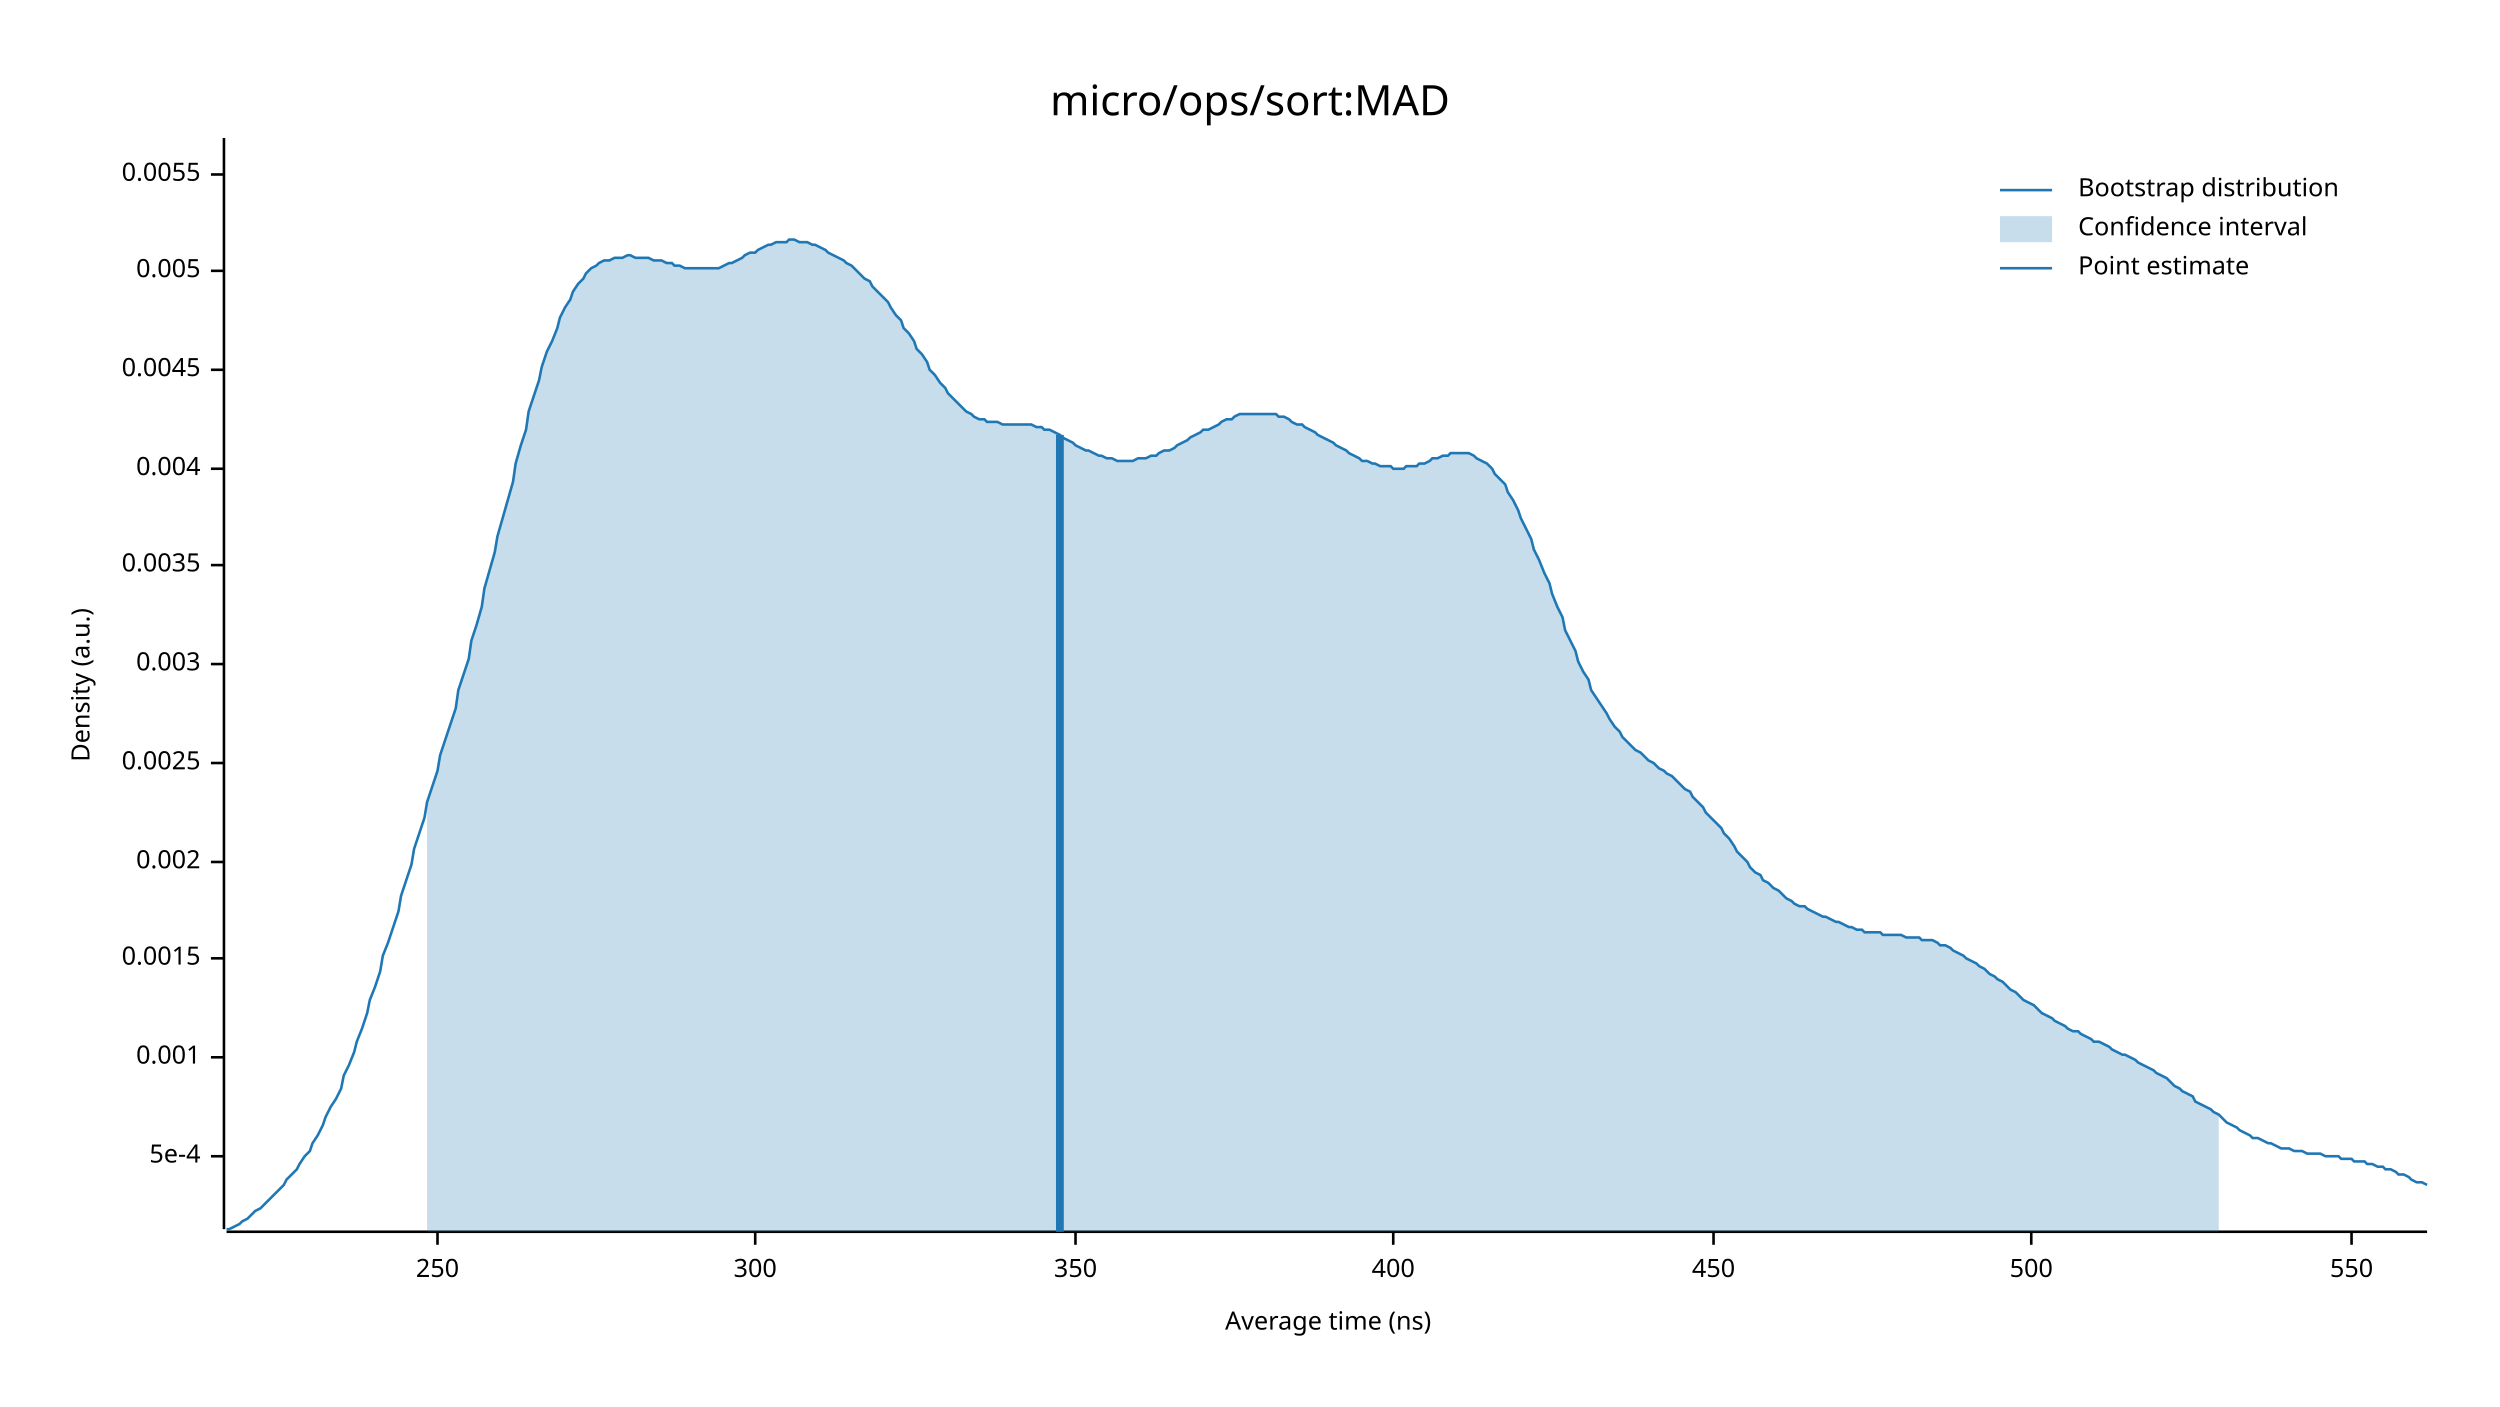
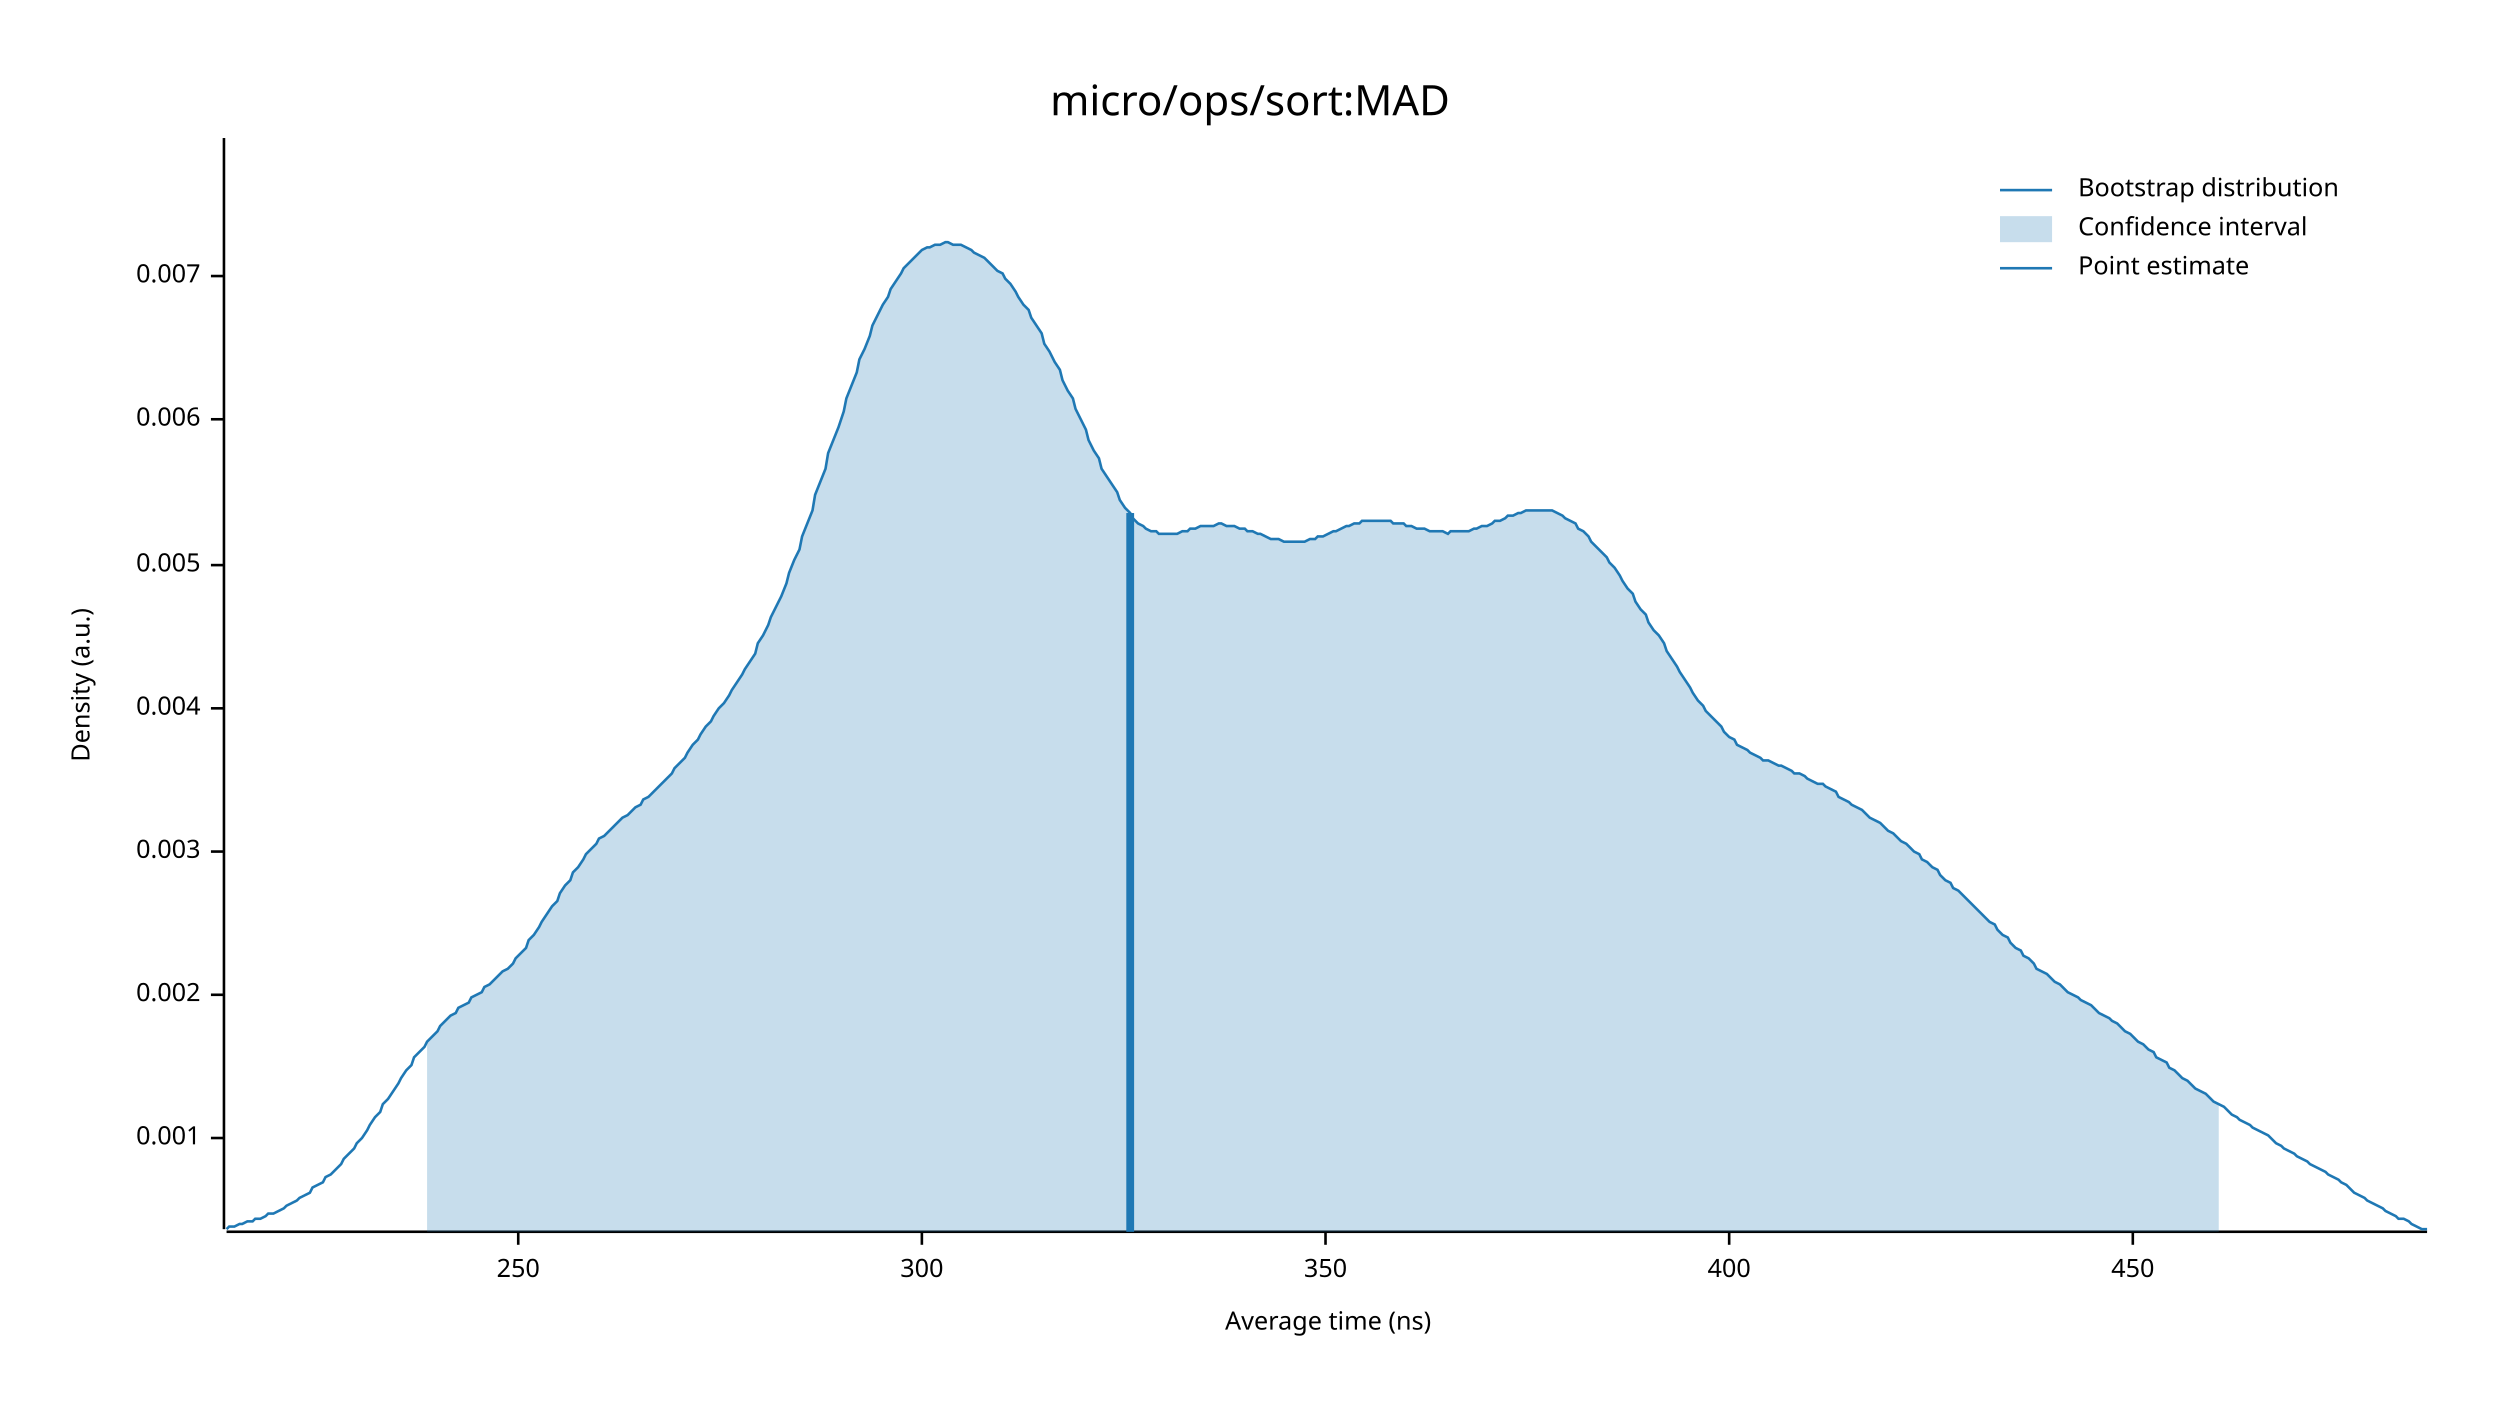
<svg xmlns="http://www.w3.org/2000/svg" width="960" height="540" viewBox="0 0 960 540">
  <text x="480" y="32" dy="0.76em" text-anchor="middle" font-family="sans-serif" font-size="16.129" opacity="1" fill="#000000">
micro/ops/sort:MAD
</text>
  <text x="27" y="263" dy="0.76em" text-anchor="middle" font-family="sans-serif" font-size="9.677" opacity="1" fill="#000000" transform="rotate(270, 27, 263)">
Density (a.u.)
</text>
  <text x="510" y="513" dy="-0.5ex" text-anchor="middle" font-family="sans-serif" font-size="9.677" opacity="1" fill="#000000">
Average time (ns)
</text>
  <polyline fill="none" opacity="1" stroke="#000000" stroke-width="1" points="86,53 86,472 " />
-   <text x="77" y="444" dy="0.5ex" text-anchor="end" font-family="sans-serif" font-size="9.677" opacity="1" fill="#000000">
- 5e-4
- </text>
-   <polyline fill="none" opacity="1" stroke="#000000" stroke-width="1" points="81,444 86,444 " />
-   <text x="77" y="406" dy="0.5ex" text-anchor="end" font-family="sans-serif" font-size="9.677" opacity="1" fill="#000000">
+   <text x="77" y="437" dy="0.5ex" text-anchor="end" font-family="sans-serif" font-size="9.677" opacity="1" fill="#000000">
0.001
</text>
-   <polyline fill="none" opacity="1" stroke="#000000" stroke-width="1" points="81,406 86,406 " />
-   <text x="77" y="368" dy="0.5ex" text-anchor="end" font-family="sans-serif" font-size="9.677" opacity="1" fill="#000000">
- 0.0015
- </text>
-   <polyline fill="none" opacity="1" stroke="#000000" stroke-width="1" points="81,368 86,368 " />
-   <text x="77" y="331" dy="0.5ex" text-anchor="end" font-family="sans-serif" font-size="9.677" opacity="1" fill="#000000">
+   <polyline fill="none" opacity="1" stroke="#000000" stroke-width="1" points="81,437 86,437 " />
+   <text x="77" y="382" dy="0.5ex" text-anchor="end" font-family="sans-serif" font-size="9.677" opacity="1" fill="#000000">
0.002
</text>
-   <polyline fill="none" opacity="1" stroke="#000000" stroke-width="1" points="81,331 86,331 " />
-   <text x="77" y="293" dy="0.5ex" text-anchor="end" font-family="sans-serif" font-size="9.677" opacity="1" fill="#000000">
- 0.0025
- </text>
-   <polyline fill="none" opacity="1" stroke="#000000" stroke-width="1" points="81,293 86,293 " />
-   <text x="77" y="255" dy="0.5ex" text-anchor="end" font-family="sans-serif" font-size="9.677" opacity="1" fill="#000000">
+   <polyline fill="none" opacity="1" stroke="#000000" stroke-width="1" points="81,382 86,382 " />
+   <text x="77" y="327" dy="0.5ex" text-anchor="end" font-family="sans-serif" font-size="9.677" opacity="1" fill="#000000">
0.003
</text>
-   <polyline fill="none" opacity="1" stroke="#000000" stroke-width="1" points="81,255 86,255 " />
+   <polyline fill="none" opacity="1" stroke="#000000" stroke-width="1" points="81,327 86,327 " />
+   <text x="77" y="272" dy="0.5ex" text-anchor="end" font-family="sans-serif" font-size="9.677" opacity="1" fill="#000000">
+ 0.004
+ </text>
+   <polyline fill="none" opacity="1" stroke="#000000" stroke-width="1" points="81,272 86,272 " />
  <text x="77" y="217" dy="0.5ex" text-anchor="end" font-family="sans-serif" font-size="9.677" opacity="1" fill="#000000">
- 0.0035
+ 0.005
</text>
  <polyline fill="none" opacity="1" stroke="#000000" stroke-width="1" points="81,217 86,217 " />
-   <text x="77" y="180" dy="0.5ex" text-anchor="end" font-family="sans-serif" font-size="9.677" opacity="1" fill="#000000">
- 0.004
+   <text x="77" y="161" dy="0.5ex" text-anchor="end" font-family="sans-serif" font-size="9.677" opacity="1" fill="#000000">
+ 0.006
</text>
-   <polyline fill="none" opacity="1" stroke="#000000" stroke-width="1" points="81,180 86,180 " />
-   <text x="77" y="142" dy="0.5ex" text-anchor="end" font-family="sans-serif" font-size="9.677" opacity="1" fill="#000000">
- 0.0045
+   <polyline fill="none" opacity="1" stroke="#000000" stroke-width="1" points="81,161 86,161 " />
+   <text x="77" y="106" dy="0.5ex" text-anchor="end" font-family="sans-serif" font-size="9.677" opacity="1" fill="#000000">
+ 0.007
</text>
-   <polyline fill="none" opacity="1" stroke="#000000" stroke-width="1" points="81,142 86,142 " />
-   <text x="77" y="104" dy="0.5ex" text-anchor="end" font-family="sans-serif" font-size="9.677" opacity="1" fill="#000000">
- 0.005
- </text>
-   <polyline fill="none" opacity="1" stroke="#000000" stroke-width="1" points="81,104 86,104 " />
-   <text x="77" y="67" dy="0.5ex" text-anchor="end" font-family="sans-serif" font-size="9.677" opacity="1" fill="#000000">
- 0.0055
- </text>
-   <polyline fill="none" opacity="1" stroke="#000000" stroke-width="1" points="81,67 86,67 " />
+   <polyline fill="none" opacity="1" stroke="#000000" stroke-width="1" points="81,106 86,106 " />
  <polyline fill="none" opacity="1" stroke="#000000" stroke-width="1" points="87,473 932,473 " />
-   <text x="168" y="483" dy="0.76em" text-anchor="middle" font-family="sans-serif" font-size="9.677" opacity="1" fill="#000000">
+   <text x="199" y="483" dy="0.76em" text-anchor="middle" font-family="sans-serif" font-size="9.677" opacity="1" fill="#000000">
250
</text>
-   <polyline fill="none" opacity="1" stroke="#000000" stroke-width="1" points="168,473 168,478 " />
-   <text x="290" y="483" dy="0.76em" text-anchor="middle" font-family="sans-serif" font-size="9.677" opacity="1" fill="#000000">
+   <polyline fill="none" opacity="1" stroke="#000000" stroke-width="1" points="199,473 199,478 " />
+   <text x="354" y="483" dy="0.76em" text-anchor="middle" font-family="sans-serif" font-size="9.677" opacity="1" fill="#000000">
300
</text>
-   <polyline fill="none" opacity="1" stroke="#000000" stroke-width="1" points="290,473 290,478 " />
-   <text x="413" y="483" dy="0.76em" text-anchor="middle" font-family="sans-serif" font-size="9.677" opacity="1" fill="#000000">
+   <polyline fill="none" opacity="1" stroke="#000000" stroke-width="1" points="354,473 354,478 " />
+   <text x="509" y="483" dy="0.76em" text-anchor="middle" font-family="sans-serif" font-size="9.677" opacity="1" fill="#000000">
350
</text>
-   <polyline fill="none" opacity="1" stroke="#000000" stroke-width="1" points="413,473 413,478 " />
-   <text x="535" y="483" dy="0.76em" text-anchor="middle" font-family="sans-serif" font-size="9.677" opacity="1" fill="#000000">
+   <polyline fill="none" opacity="1" stroke="#000000" stroke-width="1" points="509,473 509,478 " />
+   <text x="664" y="483" dy="0.76em" text-anchor="middle" font-family="sans-serif" font-size="9.677" opacity="1" fill="#000000">
400
</text>
-   <polyline fill="none" opacity="1" stroke="#000000" stroke-width="1" points="535,473 535,478 " />
-   <text x="658" y="483" dy="0.76em" text-anchor="middle" font-family="sans-serif" font-size="9.677" opacity="1" fill="#000000">
+   <polyline fill="none" opacity="1" stroke="#000000" stroke-width="1" points="664,473 664,478 " />
+   <text x="819" y="483" dy="0.76em" text-anchor="middle" font-family="sans-serif" font-size="9.677" opacity="1" fill="#000000">
450
</text>
-   <polyline fill="none" opacity="1" stroke="#000000" stroke-width="1" points="658,473 658,478 " />
-   <text x="780" y="483" dy="0.76em" text-anchor="middle" font-family="sans-serif" font-size="9.677" opacity="1" fill="#000000">
- 500
- </text>
-   <polyline fill="none" opacity="1" stroke="#000000" stroke-width="1" points="780,473 780,478 " />
-   <text x="903" y="483" dy="0.76em" text-anchor="middle" font-family="sans-serif" font-size="9.677" opacity="1" fill="#000000">
- 550
- </text>
-   <polyline fill="none" opacity="1" stroke="#000000" stroke-width="1" points="903,473 903,478 " />
-   <polyline fill="none" opacity="1" stroke="#1F78B4" stroke-width="1" points="87,472 88,472 90,471 92,470 93,469 95,468 97,466 98,465 100,464 102,462 103,461 105,459 107,457 109,455 110,453 112,451 114,449 115,447 117,444 119,442 120,439 122,436 124,432 125,429 127,425 129,422 131,418 132,413 134,409 136,404 137,400 139,395 141,389 142,384 144,379 146,373 147,367 149,362 151,356 153,350 154,344 156,338 158,332 159,326 161,320 163,314 164,308 166,302 168,296 169,290 171,284 173,278 175,272 176,265 178,259 180,253 181,246 183,240 185,233 186,226 188,219 190,212 191,206 193,199 195,192 197,185 198,178 200,171 202,165 203,158 205,152 207,146 208,141 210,135 212,131 214,126 215,122 217,118 219,115 220,112 222,109 224,107 225,105 227,103 229,102 230,101 232,100 234,100 236,99 237,99 239,99 241,98 242,98 244,99 246,99 247,99 249,99 251,100 252,100 254,100 256,101 258,101 259,102 261,102 263,103 264,103 266,103 268,103 269,103 271,103 273,103 274,103 276,103 278,102 280,101 281,101 283,100 285,99 286,98 288,97 290,97 291,96 293,95 295,94 296,94 298,93 300,93 302,93 303,92 305,92 307,93 308,93 310,93 312,94 313,94 315,95 317,96 318,97 320,98 322,99 324,100 325,101 327,102 329,104 330,105 332,107 334,108 335,110 337,112 339,114 341,116 342,118 344,121 346,123 347,126 349,128 351,131 352,134 354,136 356,139 357,142 359,144 361,147 363,149 364,151 366,153 368,155 369,156 371,158 373,159 374,160 376,161 378,161 379,162 381,162 383,162 385,163 386,163 388,163 390,163 391,163 393,163 395,163 396,163 398,164 400,164 401,165 403,165 405,166 407,167 408,168 410,169 412,170 413,171 415,172 417,173 418,173 420,174 422,175 423,175 425,176 427,176 429,177 430,177 432,177 434,177 435,177 437,176 439,176 440,176 442,175 444,175 445,174 447,173 449,173 451,172 452,171 454,170 456,169 457,168 459,167 461,166 462,165 464,165 466,164 468,163 469,162 471,161 473,161 474,160 476,159 478,159 479,159 481,159 483,159 484,159 486,159 488,159 490,159 491,160 493,160 495,161 496,162 498,163 500,163 501,164 503,165 505,166 506,167 508,168 510,169 512,170 513,171 515,172 517,173 518,174 520,175 522,176 523,177 525,177 527,178 528,178 530,179 532,179 534,179 535,180 537,180 539,180 540,179 542,179 544,179 545,178 547,178 549,177 550,176 552,176 554,175 556,175 557,174 559,174 561,174 562,174 564,174 566,175 567,176 569,177 571,178 573,180 574,182 576,184 578,186 579,189 581,192 583,196 584,199 586,203 588,207 589,211 591,215 593,220 595,224 596,228 598,233 600,237 601,242 603,246 605,250 606,254 608,258 610,261 611,265 613,268 615,271 617,274 618,276 620,279 622,281 623,283 625,285 627,287 628,288 630,289 632,291 633,292 635,293 637,295 639,296 640,297 642,298 644,300 645,301 647,303 649,304 650,306 652,308 654,310 655,312 657,314 659,316 661,318 662,320 664,322 666,325 667,327 669,329 671,331 672,333 674,335 676,336 677,338 679,339 681,341 683,342 684,343 686,345 688,346 689,347 691,348 693,348 694,349 696,350 698,351 700,352 701,352 703,353 705,354 706,354 708,355 710,356 711,356 713,357 715,357 716,358 718,358 720,358 722,358 723,359 725,359 727,359 728,359 730,359 732,360 733,360 735,360 737,360 738,361 740,361 742,361 744,362 745,363 747,363 749,364 750,365 752,366 754,367 755,368 757,369 759,370 760,371 762,372 764,374 766,375 767,376 769,377 771,379 772,380 774,381 776,383 777,384 779,385 781,386 782,387 784,389 786,390 788,391 789,392 791,393 793,394 794,395 796,396 798,396 799,397 801,398 803,399 804,400 806,400 808,401 810,402 811,403 813,404 815,405 816,405 818,406 820,407 821,408 823,409 825,410 827,411 828,412 830,413 832,414 833,415 835,417 837,418 838,419 840,420 842,421 843,423 845,424 847,425 849,426 850,427 852,428 854,430 855,431 857,432 859,433 860,434 862,435 864,436 865,437 867,437 869,438 871,439 872,439 874,440 876,441 877,441 879,441 881,442 882,442 884,442 886,443 887,443 889,443 891,443 893,444 894,444 896,444 898,444 899,445 901,445 903,445 904,446 906,446 908,446 909,447 911,447 913,448 915,448 916,449 918,449 920,450 921,451 923,451 925,452 926,453 928,454 930,454 932,455 " />
-   <polygon opacity="0.25" fill="#1F78B4" points="164,308 166,302 168,296 169,290 171,284 173,278 175,272 176,265 178,259 180,253 181,246 183,240 185,233 186,226 188,219 190,212 191,206 193,199 195,192 197,185 198,178 200,171 202,165 203,158 205,152 207,146 208,141 210,135 212,131 214,126 215,122 217,118 219,115 220,112 222,109 224,107 225,105 227,103 229,102 230,101 232,100 234,100 236,99 237,99 239,99 241,98 242,98 244,99 246,99 247,99 249,99 251,100 252,100 254,100 256,101 258,101 259,102 261,102 263,103 264,103 266,103 268,103 269,103 271,103 273,103 274,103 276,103 278,102 280,101 281,101 283,100 285,99 286,98 288,97 290,97 291,96 293,95 295,94 296,94 298,93 300,93 302,93 303,92 305,92 307,93 308,93 310,93 312,94 313,94 315,95 317,96 318,97 320,98 322,99 324,100 325,101 327,102 329,104 330,105 332,107 334,108 335,110 337,112 339,114 341,116 342,118 344,121 346,123 347,126 349,128 351,131 352,134 354,136 356,139 357,142 359,144 361,147 363,149 364,151 366,153 368,155 369,156 371,158 373,159 374,160 376,161 378,161 379,162 381,162 383,162 385,163 386,163 388,163 390,163 391,163 393,163 395,163 396,163 398,164 400,164 401,165 403,165 405,166 407,167 408,168 410,169 412,170 413,171 415,172 417,173 418,173 420,174 422,175 423,175 425,176 427,176 429,177 430,177 432,177 434,177 435,177 437,176 439,176 440,176 442,175 444,175 445,174 447,173 449,173 451,172 452,171 454,170 456,169 457,168 459,167 461,166 462,165 464,165 466,164 468,163 469,162 471,161 473,161 474,160 476,159 478,159 479,159 481,159 483,159 484,159 486,159 488,159 490,159 491,160 493,160 495,161 496,162 498,163 500,163 501,164 503,165 505,166 506,167 508,168 510,169 512,170 513,171 515,172 517,173 518,174 520,175 522,176 523,177 525,177 527,178 528,178 530,179 532,179 534,179 535,180 537,180 539,180 540,179 542,179 544,179 545,178 547,178 549,177 550,176 552,176 554,175 556,175 557,174 559,174 561,174 562,174 564,174 566,175 567,176 569,177 571,178 573,180 574,182 576,184 578,186 579,189 581,192 583,196 584,199 586,203 588,207 589,211 591,215 593,220 595,224 596,228 598,233 600,237 601,242 603,246 605,250 606,254 608,258 610,261 611,265 613,268 615,271 617,274 618,276 620,279 622,281 623,283 625,285 627,287 628,288 630,289 632,291 633,292 635,293 637,295 639,296 640,297 642,298 644,300 645,301 647,303 649,304 650,306 652,308 654,310 655,312 657,314 659,316 661,318 662,320 664,322 666,325 667,327 669,329 671,331 672,333 674,335 676,336 677,338 679,339 681,341 683,342 684,343 686,345 688,346 689,347 691,348 693,348 694,349 696,350 698,351 700,352 701,352 703,353 705,354 706,354 708,355 710,356 711,356 713,357 715,357 716,358 718,358 720,358 722,358 723,359 725,359 727,359 728,359 730,359 732,360 733,360 735,360 737,360 738,361 740,361 742,361 744,362 745,363 747,363 749,364 750,365 752,366 754,367 755,368 757,369 759,370 760,371 762,372 764,374 766,375 767,376 769,377 771,379 772,380 774,381 776,383 777,384 779,385 781,386 782,387 784,389 786,390 788,391 789,392 791,393 793,394 794,395 796,396 798,396 799,397 801,398 803,399 804,400 806,400 808,401 810,402 811,403 813,404 815,405 816,405 818,406 820,407 821,408 823,409 825,410 827,411 828,412 830,413 832,414 833,415 835,417 837,418 838,419 840,420 842,421 843,423 845,424 847,425 849,426 850,427 852,428 852,473 164,473 " />
-   <polyline fill="none" opacity="1" stroke="#1F78B4" stroke-width="3" points="407,473 407,167 " />
+   <polyline fill="none" opacity="1" stroke="#000000" stroke-width="1" points="819,473 819,478 " />
+   <polyline fill="none" opacity="1" stroke="#1F78B4" stroke-width="1" points="87,472 88,471 90,471 92,470 93,470 95,469 97,469 98,468 100,468 102,467 103,466 105,466 107,465 109,464 110,463 112,462 114,461 115,460 117,459 119,458 120,456 122,455 124,454 125,452 127,451 129,449 131,447 132,445 134,443 136,441 137,439 139,437 141,434 142,432 144,429 146,427 147,424 149,422 151,419 153,416 154,414 156,411 158,409 159,406 161,404 163,402 164,400 166,398 168,396 169,394 171,392 173,390 175,389 176,387 178,386 180,385 181,383 183,382 185,381 186,379 188,378 190,376 191,375 193,373 195,372 197,370 198,368 200,366 202,364 203,361 205,359 207,356 208,354 210,351 212,348 214,346 215,343 217,340 219,338 220,335 222,333 224,330 225,328 227,326 229,324 230,322 232,321 234,319 236,317 237,316 239,314 241,313 242,312 244,310 246,309 247,307 249,306 251,304 252,303 254,301 256,299 258,297 259,295 261,293 263,291 264,289 266,286 268,284 269,282 271,279 273,277 274,275 276,272 278,270 280,267 281,265 283,262 285,259 286,257 288,254 290,251 291,247 293,244 295,240 296,237 298,233 300,229 302,224 303,220 305,215 307,211 308,206 310,201 312,196 313,190 315,185 317,180 318,174 320,169 322,164 324,158 325,153 327,148 329,143 330,138 332,134 334,129 335,125 337,121 339,117 341,114 342,111 344,108 346,105 347,103 349,101 351,99 352,98 354,96 356,95 357,95 359,94 361,94 363,93 364,93 366,94 368,94 369,94 371,95 373,96 374,97 376,98 378,99 379,100 381,102 383,104 385,105 386,107 388,109 390,112 391,114 393,117 395,119 396,122 398,125 400,128 401,132 403,135 405,139 407,142 408,146 410,150 412,153 413,157 415,161 417,165 418,169 420,173 422,176 423,180 425,183 427,186 429,189 430,192 432,195 434,197 435,199 437,201 439,202 440,203 442,204 444,204 445,205 447,205 449,205 451,205 452,205 454,204 456,204 457,203 459,203 461,202 462,202 464,202 466,202 468,201 469,201 471,202 473,202 474,202 476,203 478,203 479,204 481,204 483,205 484,205 486,206 488,207 490,207 491,207 493,208 495,208 496,208 498,208 500,208 501,208 503,207 505,207 506,206 508,206 510,205 512,204 513,204 515,203 517,202 518,202 520,201 522,201 523,200 525,200 527,200 528,200 530,200 532,200 534,200 535,201 537,201 539,201 540,202 542,202 544,203 545,203 547,203 549,204 550,204 552,204 554,204 556,205 557,204 559,204 561,204 562,204 564,204 566,203 567,203 569,202 571,202 573,201 574,200 576,200 578,199 579,198 581,198 583,197 584,197 586,196 588,196 589,196 591,196 593,196 595,196 596,196 598,197 600,198 601,199 603,200 605,201 606,203 608,204 610,206 611,208 613,210 615,212 617,214 618,216 620,218 622,221 623,223 625,226 627,228 628,231 630,234 632,236 633,239 635,242 637,244 639,247 640,250 642,253 644,256 645,258 647,261 649,264 650,266 652,269 654,271 655,273 657,275 659,277 661,279 662,281 664,283 666,284 667,286 669,287 671,288 672,289 674,290 676,291 677,292 679,292 681,293 683,294 684,294 686,295 688,296 689,297 691,297 693,298 694,299 696,300 698,301 700,301 701,302 703,303 705,304 706,306 708,307 710,308 711,309 713,310 715,311 716,312 718,314 720,315 722,316 723,317 725,319 727,320 728,321 730,323 732,324 733,325 735,327 737,328 738,330 740,331 742,333 744,334 745,336 747,338 749,339 750,341 752,342 754,344 755,345 757,347 759,349 760,350 762,352 764,354 766,355 767,357 769,359 771,360 772,362 774,364 776,365 777,367 779,368 781,370 782,372 784,373 786,374 788,376 789,377 791,378 793,380 794,381 796,382 798,383 799,384 801,385 803,386 804,387 806,389 808,390 810,391 811,392 813,393 815,395 816,396 818,397 820,399 821,400 823,401 825,403 827,404 828,406 830,407 832,408 833,410 835,411 837,413 838,414 840,415 842,417 843,418 845,419 847,420 849,422 850,423 852,424 854,425 855,426 857,428 859,429 860,430 862,431 864,432 865,433 867,434 869,435 871,436 872,437 874,439 876,440 877,441 879,442 881,443 882,444 884,445 886,446 887,447 889,448 891,449 893,450 894,451 896,452 898,453 899,454 901,455 903,457 904,458 906,459 908,460 909,461 911,462 913,463 915,464 916,465 918,466 920,467 921,468 923,468 925,469 926,470 928,471 930,472 932,472 " />
+   <polygon opacity="0.25" fill="#1F78B4" points="164,400 166,398 168,396 169,394 171,392 173,390 175,389 176,387 178,386 180,385 181,383 183,382 185,381 186,379 188,378 190,376 191,375 193,373 195,372 197,370 198,368 200,366 202,364 203,361 205,359 207,356 208,354 210,351 212,348 214,346 215,343 217,340 219,338 220,335 222,333 224,330 225,328 227,326 229,324 230,322 232,321 234,319 236,317 237,316 239,314 241,313 242,312 244,310 246,309 247,307 249,306 251,304 252,303 254,301 256,299 258,297 259,295 261,293 263,291 264,289 266,286 268,284 269,282 271,279 273,277 274,275 276,272 278,270 280,267 281,265 283,262 285,259 286,257 288,254 290,251 291,247 293,244 295,240 296,237 298,233 300,229 302,224 303,220 305,215 307,211 308,206 310,201 312,196 313,190 315,185 317,180 318,174 320,169 322,164 324,158 325,153 327,148 329,143 330,138 332,134 334,129 335,125 337,121 339,117 341,114 342,111 344,108 346,105 347,103 349,101 351,99 352,98 354,96 356,95 357,95 359,94 361,94 363,93 364,93 366,94 368,94 369,94 371,95 373,96 374,97 376,98 378,99 379,100 381,102 383,104 385,105 386,107 388,109 390,112 391,114 393,117 395,119 396,122 398,125 400,128 401,132 403,135 405,139 407,142 408,146 410,150 412,153 413,157 415,161 417,165 418,169 420,173 422,176 423,180 425,183 427,186 429,189 430,192 432,195 434,197 435,199 437,201 439,202 440,203 442,204 444,204 445,205 447,205 449,205 451,205 452,205 454,204 456,204 457,203 459,203 461,202 462,202 464,202 466,202 468,201 469,201 471,202 473,202 474,202 476,203 478,203 479,204 481,204 483,205 484,205 486,206 488,207 490,207 491,207 493,208 495,208 496,208 498,208 500,208 501,208 503,207 505,207 506,206 508,206 510,205 512,204 513,204 515,203 517,202 518,202 520,201 522,201 523,200 525,200 527,200 528,200 530,200 532,200 534,200 535,201 537,201 539,201 540,202 542,202 544,203 545,203 547,203 549,204 550,204 552,204 554,204 556,205 557,204 559,204 561,204 562,204 564,204 566,203 567,203 569,202 571,202 573,201 574,200 576,200 578,199 579,198 581,198 583,197 584,197 586,196 588,196 589,196 591,196 593,196 595,196 596,196 598,197 600,198 601,199 603,200 605,201 606,203 608,204 610,206 611,208 613,210 615,212 617,214 618,216 620,218 622,221 623,223 625,226 627,228 628,231 630,234 632,236 633,239 635,242 637,244 639,247 640,250 642,253 644,256 645,258 647,261 649,264 650,266 652,269 654,271 655,273 657,275 659,277 661,279 662,281 664,283 666,284 667,286 669,287 671,288 672,289 674,290 676,291 677,292 679,292 681,293 683,294 684,294 686,295 688,296 689,297 691,297 693,298 694,299 696,300 698,301 700,301 701,302 703,303 705,304 706,306 708,307 710,308 711,309 713,310 715,311 716,312 718,314 720,315 722,316 723,317 725,319 727,320 728,321 730,323 732,324 733,325 735,327 737,328 738,330 740,331 742,333 744,334 745,336 747,338 749,339 750,341 752,342 754,344 755,345 757,347 759,349 760,350 762,352 764,354 766,355 767,357 769,359 771,360 772,362 774,364 776,365 777,367 779,368 781,370 782,372 784,373 786,374 788,376 789,377 791,378 793,380 794,381 796,382 798,383 799,384 801,385 803,386 804,387 806,389 808,390 810,391 811,392 813,393 815,395 816,396 818,397 820,399 821,400 823,401 825,403 827,404 828,406 830,407 832,408 833,410 835,411 837,413 838,414 840,415 842,417 843,418 845,419 847,420 849,422 850,423 852,424 852,473 164,473 " />
+   <polyline fill="none" opacity="1" stroke="#1F78B4" stroke-width="3" points="434,473 434,197 " />
  <text x="798" y="68" dy="0.76em" text-anchor="start" font-family="sans-serif" font-size="9.677" opacity="1" fill="#000000">
Bootstrap distribution
</text>
  <text x="798" y="83" dy="0.76em" text-anchor="start" font-family="sans-serif" font-size="9.677" opacity="1" fill="#000000">
Confidence interval
</text>
  <text x="798" y="98" dy="0.76em" text-anchor="start" font-family="sans-serif" font-size="9.677" opacity="1" fill="#000000">
Point estimate
</text>
  <polyline fill="none" opacity="1" stroke="#1F78B4" stroke-width="1" points="768,73 788,73 " />
  <rect x="768" y="83" width="20" height="10" opacity="0.25" fill="#1F78B4" stroke="none" />
  <polyline fill="none" opacity="1" stroke="#1F78B4" stroke-width="1" points="768,103 788,103 " />
</svg>
